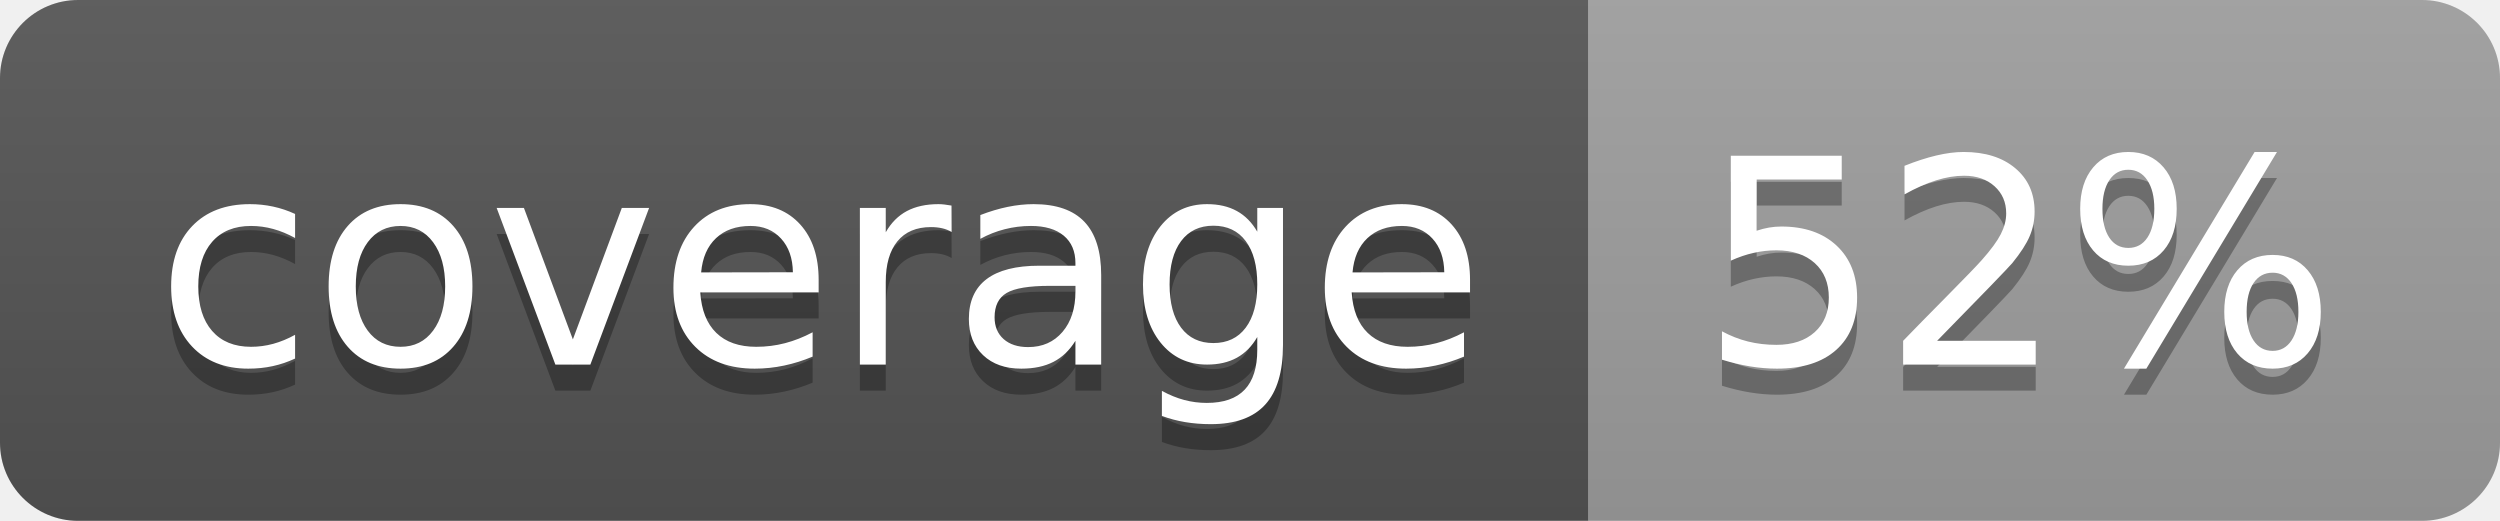
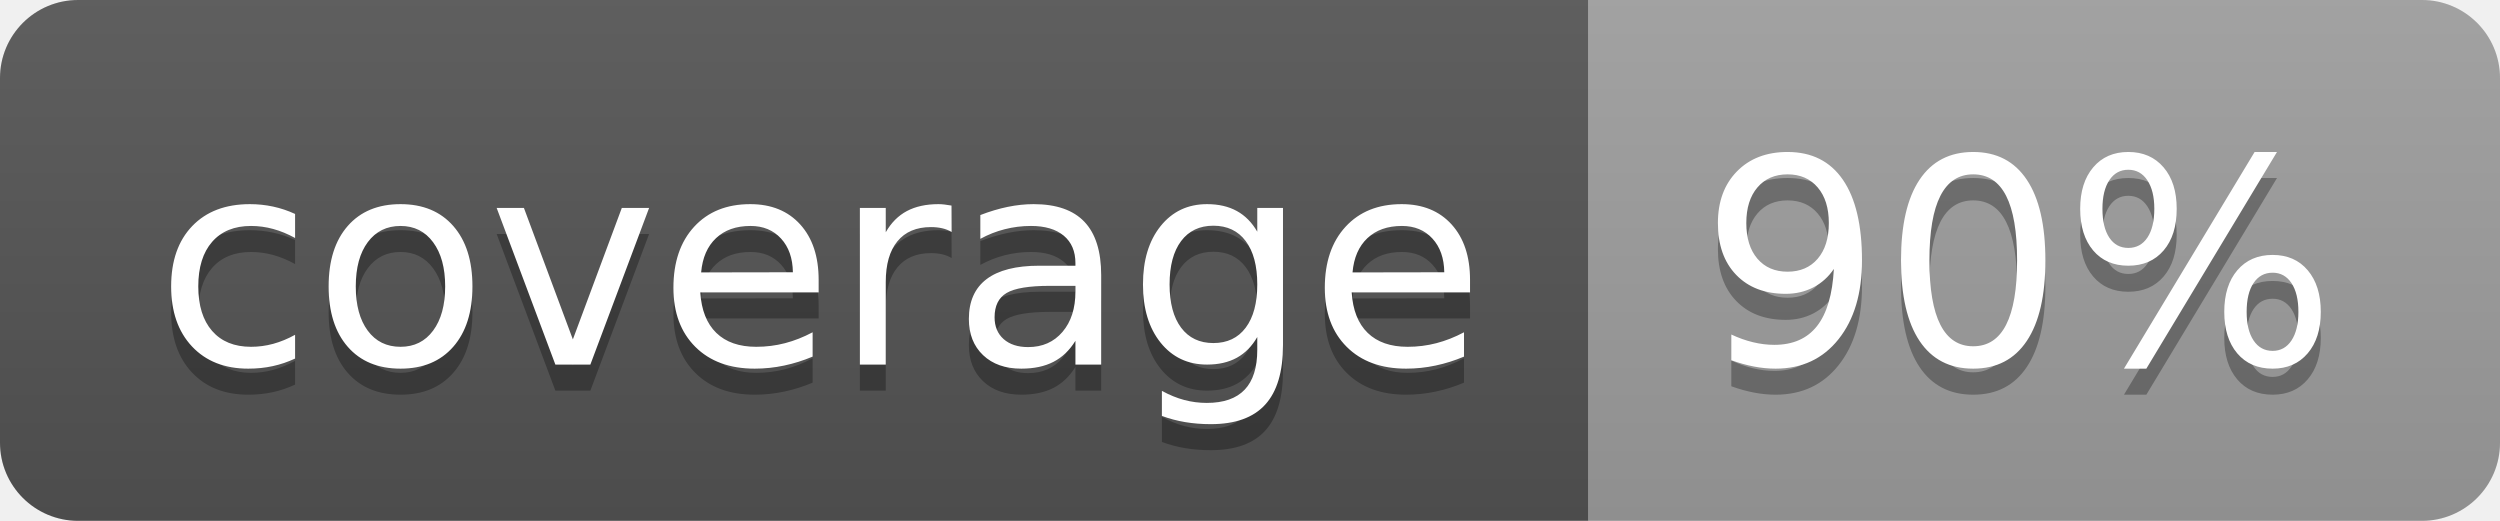
<svg xmlns="http://www.w3.org/2000/svg" width="96" height="20">
  <linearGradient id="b" x2="0" y2="100%">
    <stop offset="0" stop-color="#bbb" stop-opacity=".1" />
    <stop offset="1" stop-opacity=".1" />
  </linearGradient>
  <clipPath id="a">
    <rect width="96" height="20" rx="3" fill="#fff" />
  </clipPath>
  <g clip-path="url(#a)">
    <path fill="#555" d="M0 0h61v20H0z" />
    <path fill="#9F9F9F" d="M61 0h35v20H61z" />
    <path fill="url(#b)" d="M0 0h96v20H0z" />
  </g>
  <g fill="#fff" text-anchor="middle" font-family="DejaVu Sans,Verdana,Geneva,sans-serif" font-size="110">
    <text x="315" y="150" fill="#010101" fill-opacity=".3" transform="scale(.1)" textLength="510">coverage</text>
    <text x="315" y="140" transform="scale(.1)" textLength="510">coverage</text>
-     <text x="775" y="150" fill="#010101" fill-opacity=".3" transform="scale(.1)" textLength="250">52%</text>
-     <text x="775" y="140" transform="scale(.1)" textLength="250">52%</text>
+     <text x="775" y="150" fill="#010101" fill-opacity=".3" transform="scale(.1)" textLength="250">90%</text>
+     <text x="775" y="140" transform="scale(.1)" textLength="250">90%</text>
  </g>
</svg>
